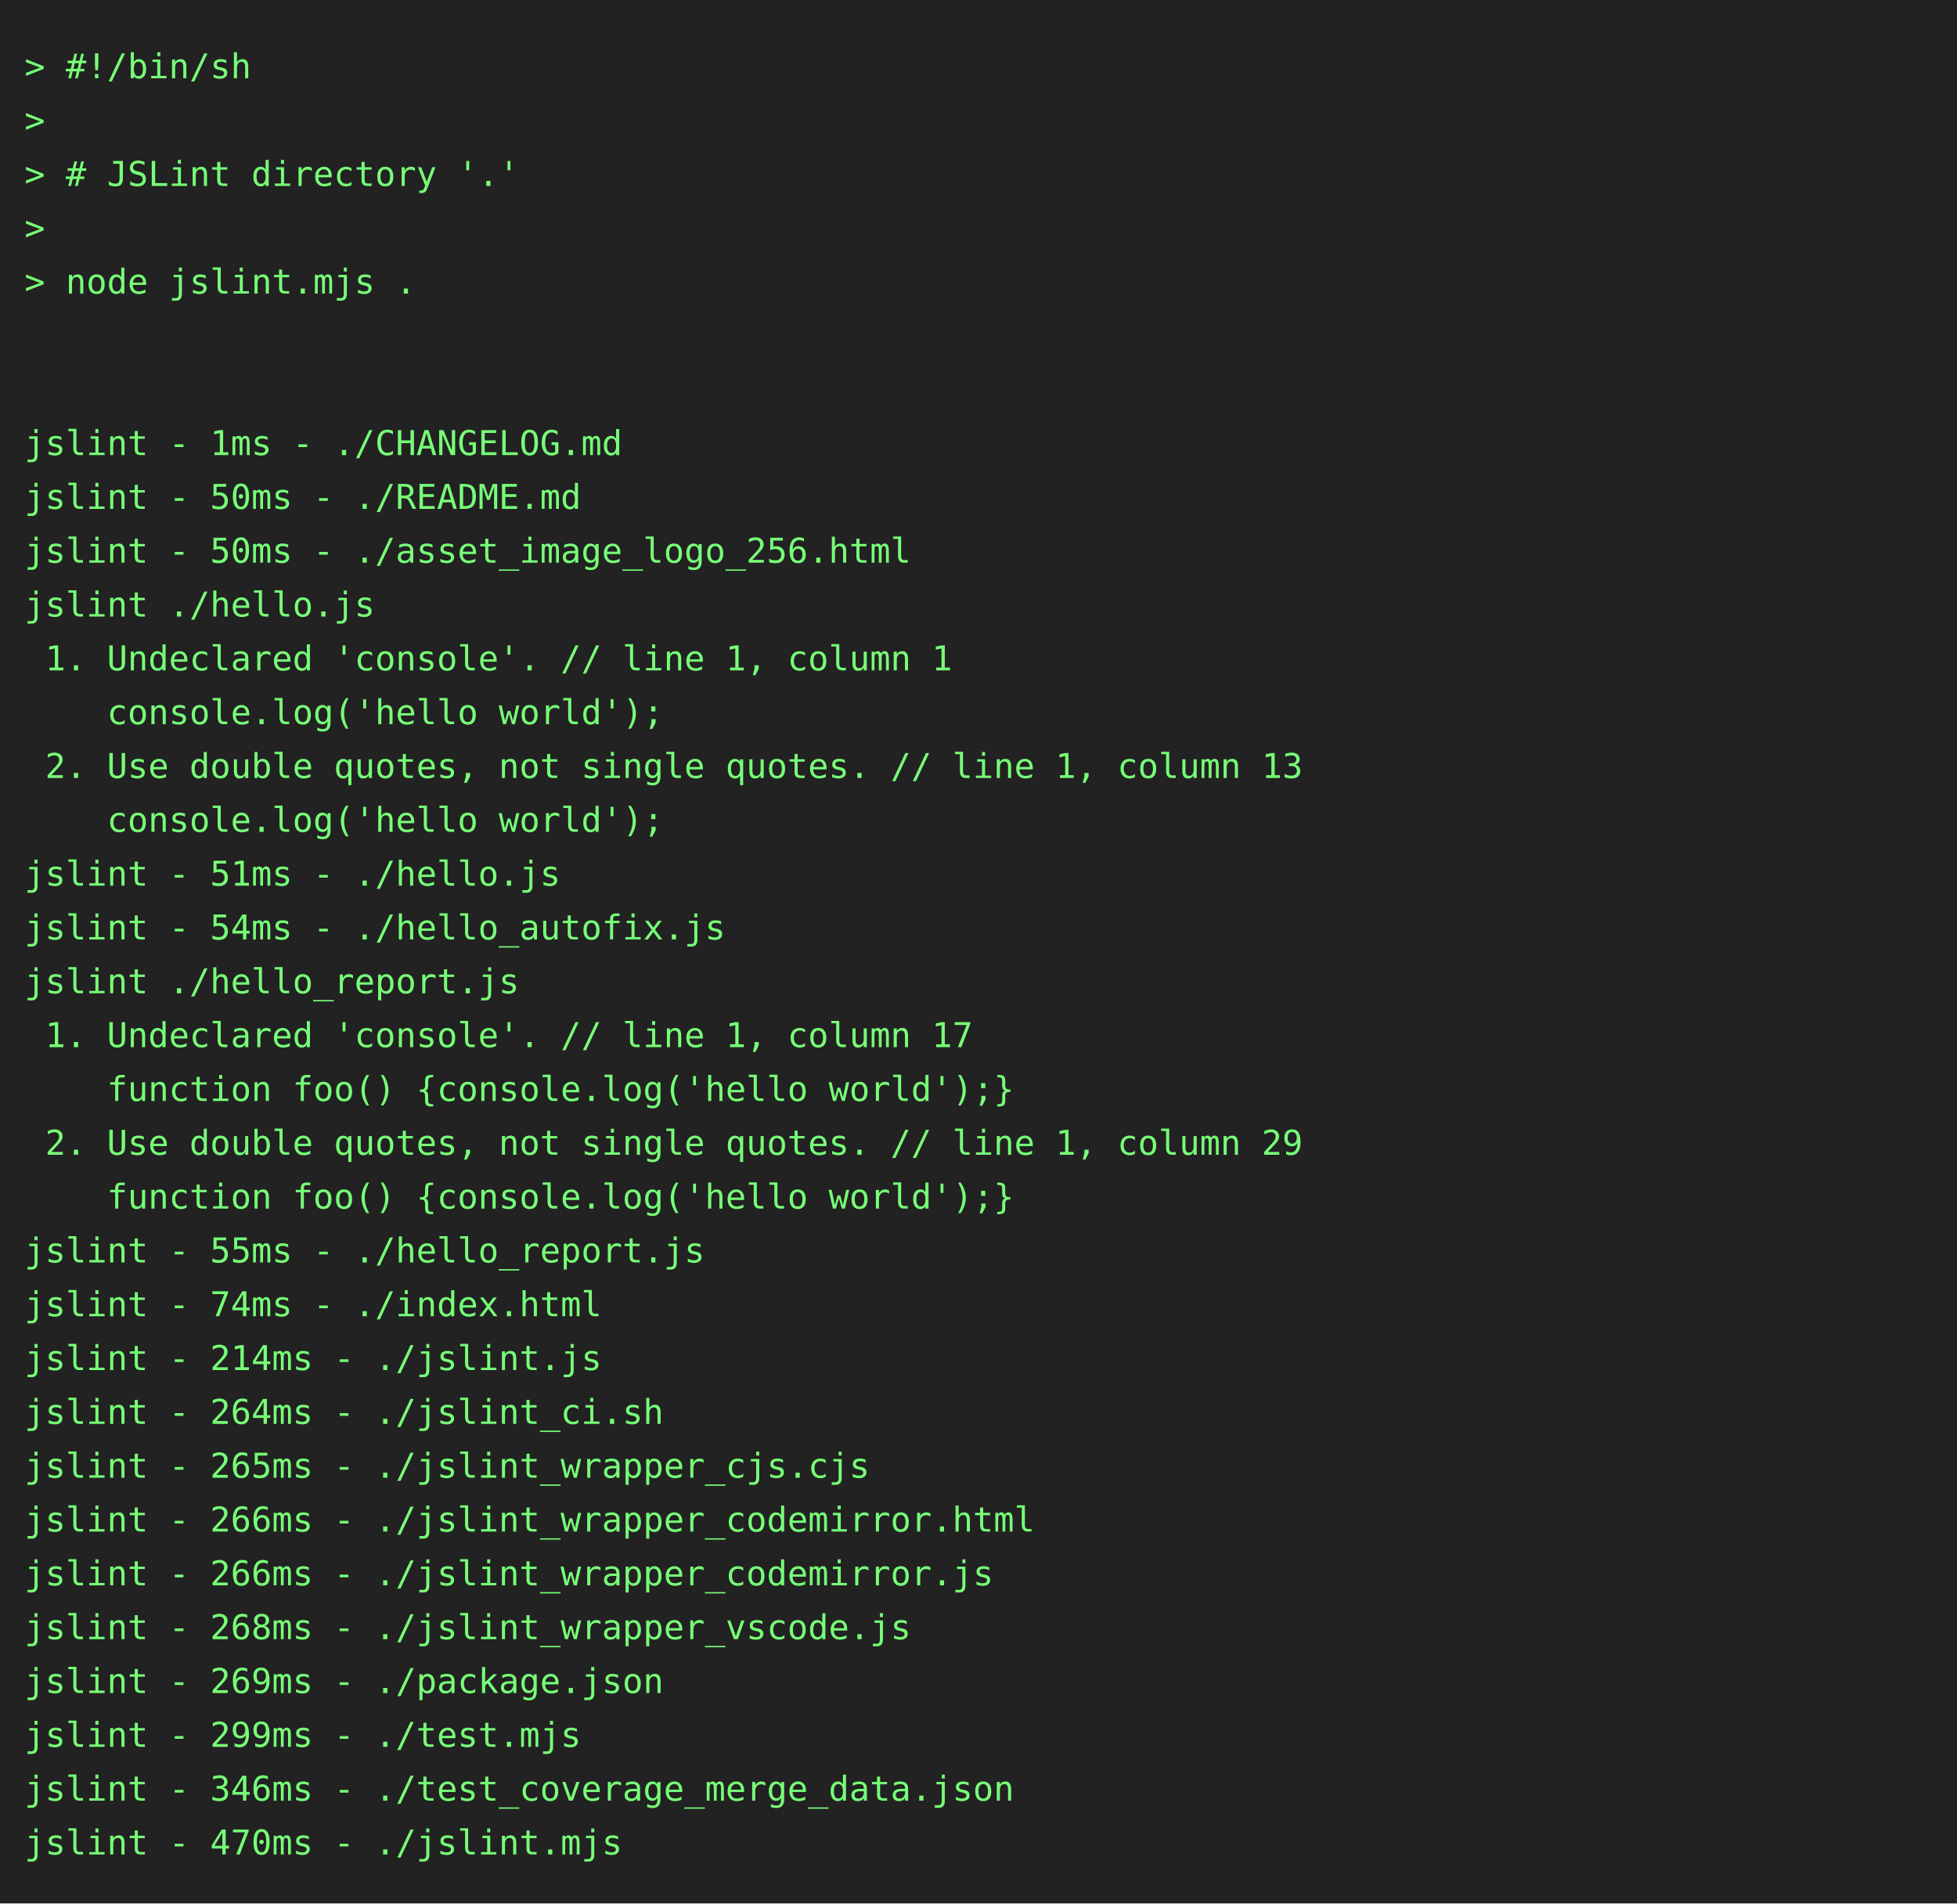
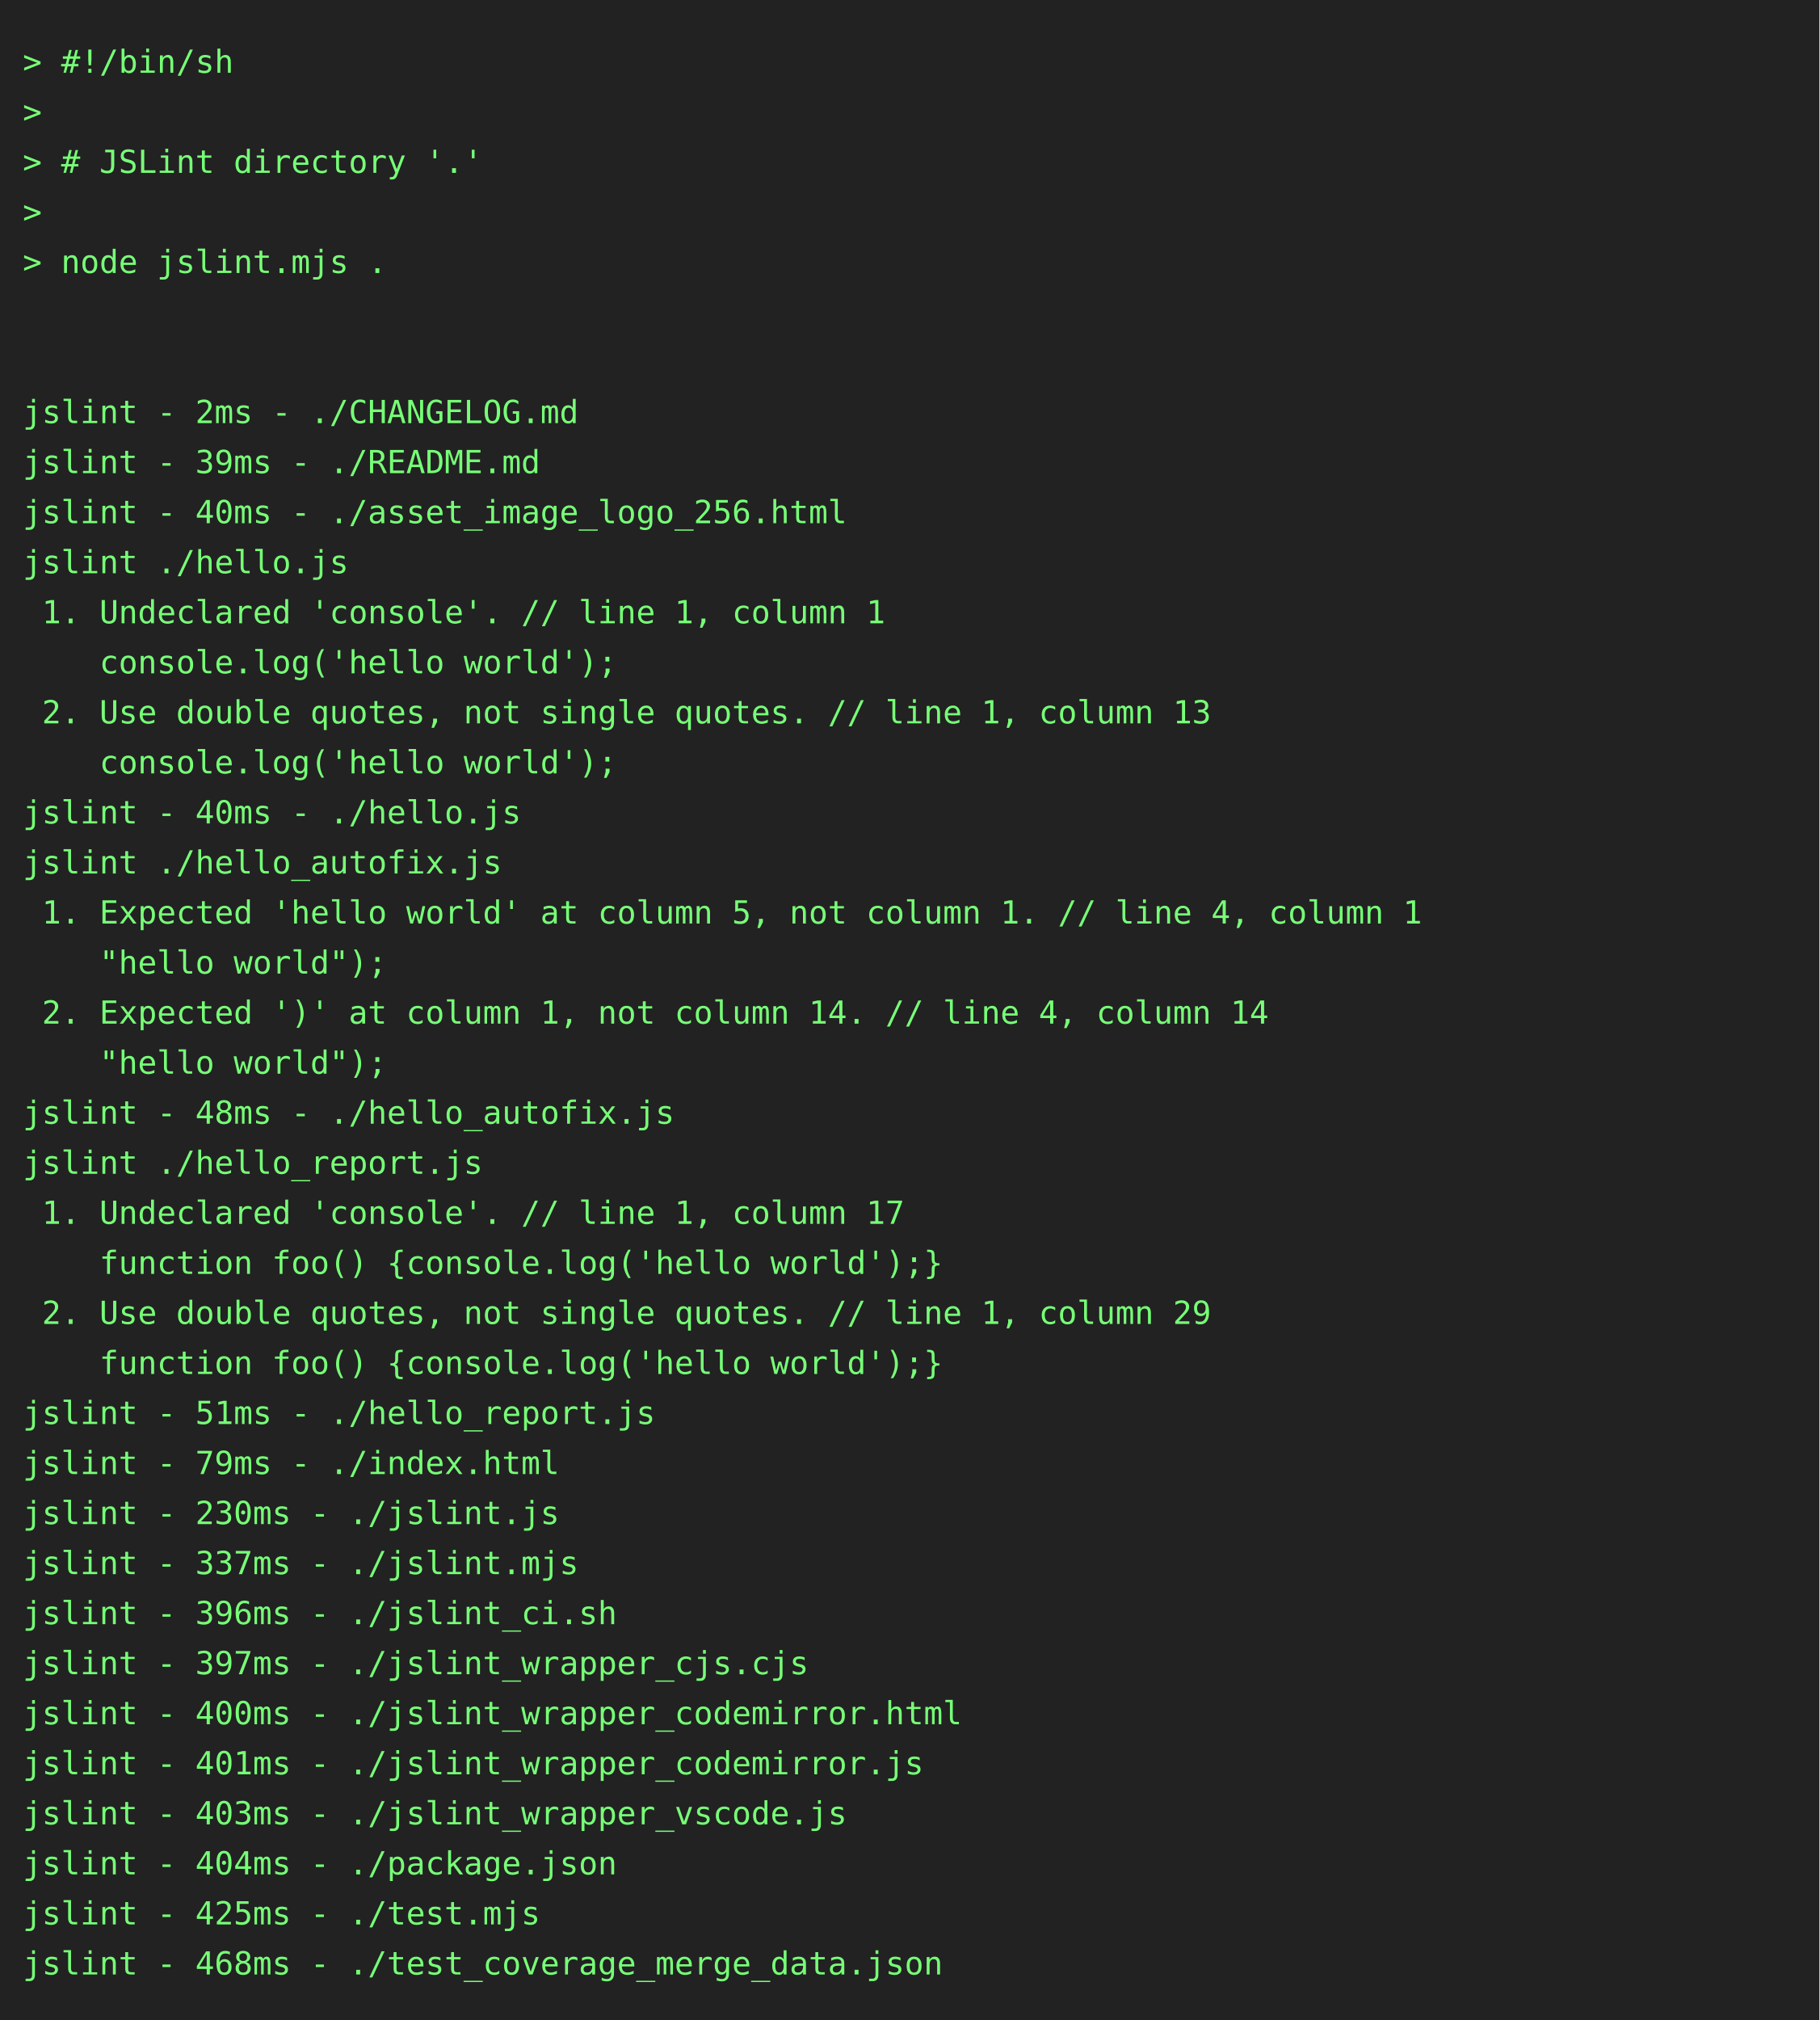
- <svg xmlns="http://www.w3.org/2000/svg" height="778" width="800">
-   <rect height="778" fill="#222" width="800" />
+ <svg xmlns="http://www.w3.org/2000/svg" height="888" width="800">
+   <rect height="888" fill="#222" width="800" />
  <text fill="#7f7" font-family="consolas, menlo, monospace" font-size="14" xml:space="preserve">
    <tspan lengthAdjust="spacingAndGlyphs" textLength="768" x="10" y="32">&gt; #!/bin/sh                                                                                      </tspan>
    <tspan lengthAdjust="spacingAndGlyphs" textLength="768" x="10" y="54">&gt;                                                                                                </tspan>
    <tspan lengthAdjust="spacingAndGlyphs" textLength="768" x="10" y="76">&gt; # JSLint directory '.'                                                                         </tspan>
    <tspan lengthAdjust="spacingAndGlyphs" textLength="768" x="10" y="98">&gt;                                                                                                </tspan>
    <tspan lengthAdjust="spacingAndGlyphs" textLength="768" x="10" y="120">&gt; node jslint.mjs .                                                                              </tspan>
    <tspan lengthAdjust="spacingAndGlyphs" textLength="768" x="10" y="142">                                                                                                 </tspan>
    <tspan lengthAdjust="spacingAndGlyphs" textLength="768" x="10" y="164">                                                                                                 </tspan>
-     <tspan lengthAdjust="spacingAndGlyphs" textLength="768" x="10" y="186">jslint - 1ms - ./CHANGELOG.md                                                                    </tspan>
-     <tspan lengthAdjust="spacingAndGlyphs" textLength="768" x="10" y="208">jslint - 50ms - ./README.md                                                                      </tspan>
-     <tspan lengthAdjust="spacingAndGlyphs" textLength="768" x="10" y="230">jslint - 50ms - ./asset_image_logo_256.html                                                      </tspan>
+     <tspan lengthAdjust="spacingAndGlyphs" textLength="768" x="10" y="186">jslint - 2ms - ./CHANGELOG.md                                                                    </tspan>
+     <tspan lengthAdjust="spacingAndGlyphs" textLength="768" x="10" y="208">jslint - 39ms - ./README.md                                                                      </tspan>
+     <tspan lengthAdjust="spacingAndGlyphs" textLength="768" x="10" y="230">jslint - 40ms - ./asset_image_logo_256.html                                                      </tspan>
    <tspan lengthAdjust="spacingAndGlyphs" textLength="768" x="10" y="252">jslint ./hello.js                                                                                </tspan>
    <tspan lengthAdjust="spacingAndGlyphs" textLength="768" x="10" y="274"> 1. Undeclared 'console'. // line 1, column 1                                                    </tspan>
    <tspan lengthAdjust="spacingAndGlyphs" textLength="768" x="10" y="296">    console.log('hello world');                                                                  </tspan>
    <tspan lengthAdjust="spacingAndGlyphs" textLength="768" x="10" y="318"> 2. Use double quotes, not single quotes. // line 1, column 13                                   </tspan>
    <tspan lengthAdjust="spacingAndGlyphs" textLength="768" x="10" y="340">    console.log('hello world');                                                                  </tspan>
-     <tspan lengthAdjust="spacingAndGlyphs" textLength="768" x="10" y="362">jslint - 51ms - ./hello.js                                                                       </tspan>
-     <tspan lengthAdjust="spacingAndGlyphs" textLength="768" x="10" y="384">jslint - 54ms - ./hello_autofix.js                                                               </tspan>
-     <tspan lengthAdjust="spacingAndGlyphs" textLength="768" x="10" y="406">jslint ./hello_report.js                                                                         </tspan>
-     <tspan lengthAdjust="spacingAndGlyphs" textLength="768" x="10" y="428"> 1. Undeclared 'console'. // line 1, column 17                                                   </tspan>
-     <tspan lengthAdjust="spacingAndGlyphs" textLength="768" x="10" y="450">    function foo() {console.log('hello world');}                                                 </tspan>
-     <tspan lengthAdjust="spacingAndGlyphs" textLength="768" x="10" y="472"> 2. Use double quotes, not single quotes. // line 1, column 29                                   </tspan>
-     <tspan lengthAdjust="spacingAndGlyphs" textLength="768" x="10" y="494">    function foo() {console.log('hello world');}                                                 </tspan>
-     <tspan lengthAdjust="spacingAndGlyphs" textLength="768" x="10" y="516">jslint - 55ms - ./hello_report.js                                                                </tspan>
-     <tspan lengthAdjust="spacingAndGlyphs" textLength="768" x="10" y="538">jslint - 74ms - ./index.html                                                                     </tspan>
-     <tspan lengthAdjust="spacingAndGlyphs" textLength="768" x="10" y="560">jslint - 214ms - ./jslint.js                                                                     </tspan>
-     <tspan lengthAdjust="spacingAndGlyphs" textLength="768" x="10" y="582">jslint - 264ms - ./jslint_ci.sh                                                                  </tspan>
-     <tspan lengthAdjust="spacingAndGlyphs" textLength="768" x="10" y="604">jslint - 265ms - ./jslint_wrapper_cjs.cjs                                                        </tspan>
-     <tspan lengthAdjust="spacingAndGlyphs" textLength="768" x="10" y="626">jslint - 266ms - ./jslint_wrapper_codemirror.html                                                </tspan>
-     <tspan lengthAdjust="spacingAndGlyphs" textLength="768" x="10" y="648">jslint - 266ms - ./jslint_wrapper_codemirror.js                                                  </tspan>
-     <tspan lengthAdjust="spacingAndGlyphs" textLength="768" x="10" y="670">jslint - 268ms - ./jslint_wrapper_vscode.js                                                      </tspan>
-     <tspan lengthAdjust="spacingAndGlyphs" textLength="768" x="10" y="692">jslint - 269ms - ./package.json                                                                  </tspan>
-     <tspan lengthAdjust="spacingAndGlyphs" textLength="768" x="10" y="714">jslint - 299ms - ./test.mjs                                                                      </tspan>
-     <tspan lengthAdjust="spacingAndGlyphs" textLength="768" x="10" y="736">jslint - 346ms - ./test_coverage_merge_data.json                                                 </tspan>
-     <tspan lengthAdjust="spacingAndGlyphs" textLength="768" x="10" y="758">jslint - 470ms - ./jslint.mjs                                                                    </tspan>
+     <tspan lengthAdjust="spacingAndGlyphs" textLength="768" x="10" y="362">jslint - 40ms - ./hello.js                                                                       </tspan>
+     <tspan lengthAdjust="spacingAndGlyphs" textLength="768" x="10" y="384">jslint ./hello_autofix.js                                                                        </tspan>
+     <tspan lengthAdjust="spacingAndGlyphs" textLength="768" x="10" y="406"> 1. Expected 'hello world' at column 5, not column 1. // line 4, column 1                        </tspan>
+     <tspan lengthAdjust="spacingAndGlyphs" textLength="768" x="10" y="428">    "hello world");                                                                              </tspan>
+     <tspan lengthAdjust="spacingAndGlyphs" textLength="768" x="10" y="450"> 2. Expected ')' at column 1, not column 14. // line 4, column 14                                </tspan>
+     <tspan lengthAdjust="spacingAndGlyphs" textLength="768" x="10" y="472">    "hello world");                                                                              </tspan>
+     <tspan lengthAdjust="spacingAndGlyphs" textLength="768" x="10" y="494">jslint - 48ms - ./hello_autofix.js                                                               </tspan>
+     <tspan lengthAdjust="spacingAndGlyphs" textLength="768" x="10" y="516">jslint ./hello_report.js                                                                         </tspan>
+     <tspan lengthAdjust="spacingAndGlyphs" textLength="768" x="10" y="538"> 1. Undeclared 'console'. // line 1, column 17                                                   </tspan>
+     <tspan lengthAdjust="spacingAndGlyphs" textLength="768" x="10" y="560">    function foo() {console.log('hello world');}                                                 </tspan>
+     <tspan lengthAdjust="spacingAndGlyphs" textLength="768" x="10" y="582"> 2. Use double quotes, not single quotes. // line 1, column 29                                   </tspan>
+     <tspan lengthAdjust="spacingAndGlyphs" textLength="768" x="10" y="604">    function foo() {console.log('hello world');}                                                 </tspan>
+     <tspan lengthAdjust="spacingAndGlyphs" textLength="768" x="10" y="626">jslint - 51ms - ./hello_report.js                                                                </tspan>
+     <tspan lengthAdjust="spacingAndGlyphs" textLength="768" x="10" y="648">jslint - 79ms - ./index.html                                                                     </tspan>
+     <tspan lengthAdjust="spacingAndGlyphs" textLength="768" x="10" y="670">jslint - 230ms - ./jslint.js                                                                     </tspan>
+     <tspan lengthAdjust="spacingAndGlyphs" textLength="768" x="10" y="692">jslint - 337ms - ./jslint.mjs                                                                    </tspan>
+     <tspan lengthAdjust="spacingAndGlyphs" textLength="768" x="10" y="714">jslint - 396ms - ./jslint_ci.sh                                                                  </tspan>
+     <tspan lengthAdjust="spacingAndGlyphs" textLength="768" x="10" y="736">jslint - 397ms - ./jslint_wrapper_cjs.cjs                                                        </tspan>
+     <tspan lengthAdjust="spacingAndGlyphs" textLength="768" x="10" y="758">jslint - 400ms - ./jslint_wrapper_codemirror.html                                                </tspan>
+     <tspan lengthAdjust="spacingAndGlyphs" textLength="768" x="10" y="780">jslint - 401ms - ./jslint_wrapper_codemirror.js                                                  </tspan>
+     <tspan lengthAdjust="spacingAndGlyphs" textLength="768" x="10" y="802">jslint - 403ms - ./jslint_wrapper_vscode.js                                                      </tspan>
+     <tspan lengthAdjust="spacingAndGlyphs" textLength="768" x="10" y="824">jslint - 404ms - ./package.json                                                                  </tspan>
+     <tspan lengthAdjust="spacingAndGlyphs" textLength="768" x="10" y="846">jslint - 425ms - ./test.mjs                                                                      </tspan>
+     <tspan lengthAdjust="spacingAndGlyphs" textLength="768" x="10" y="868">jslint - 468ms - ./test_coverage_merge_data.json                                                 </tspan>
  </text>
</svg>
